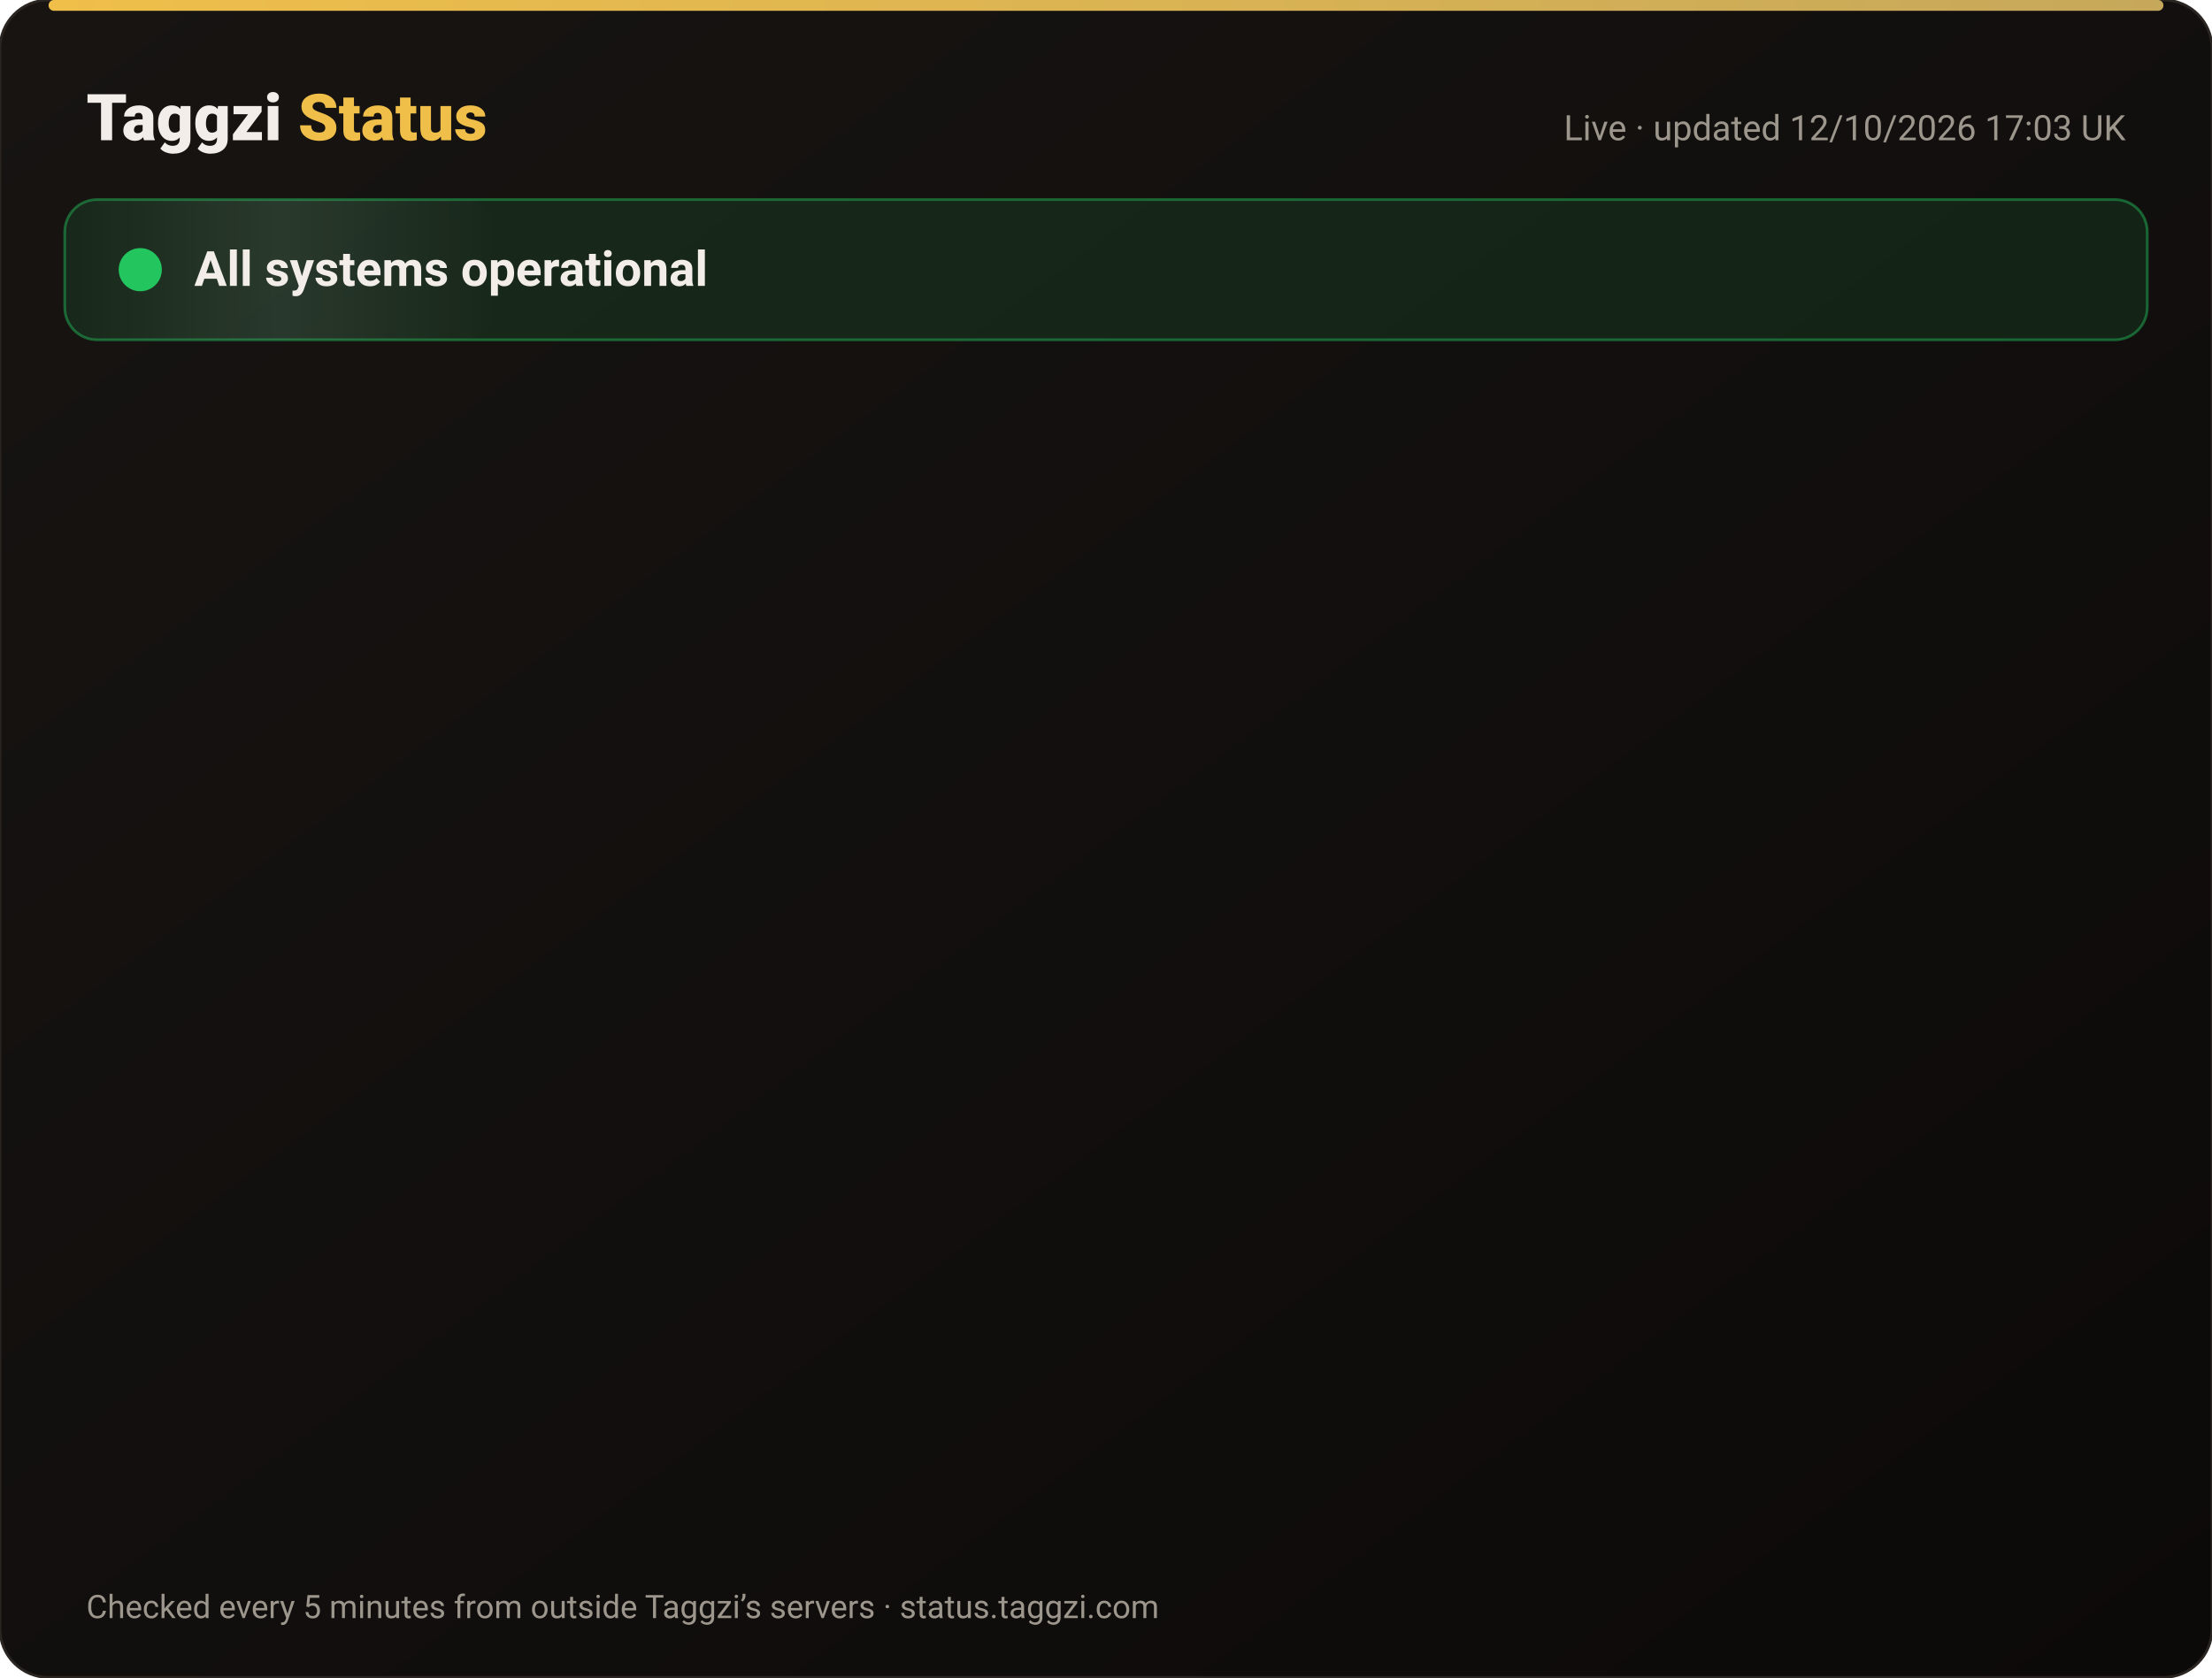
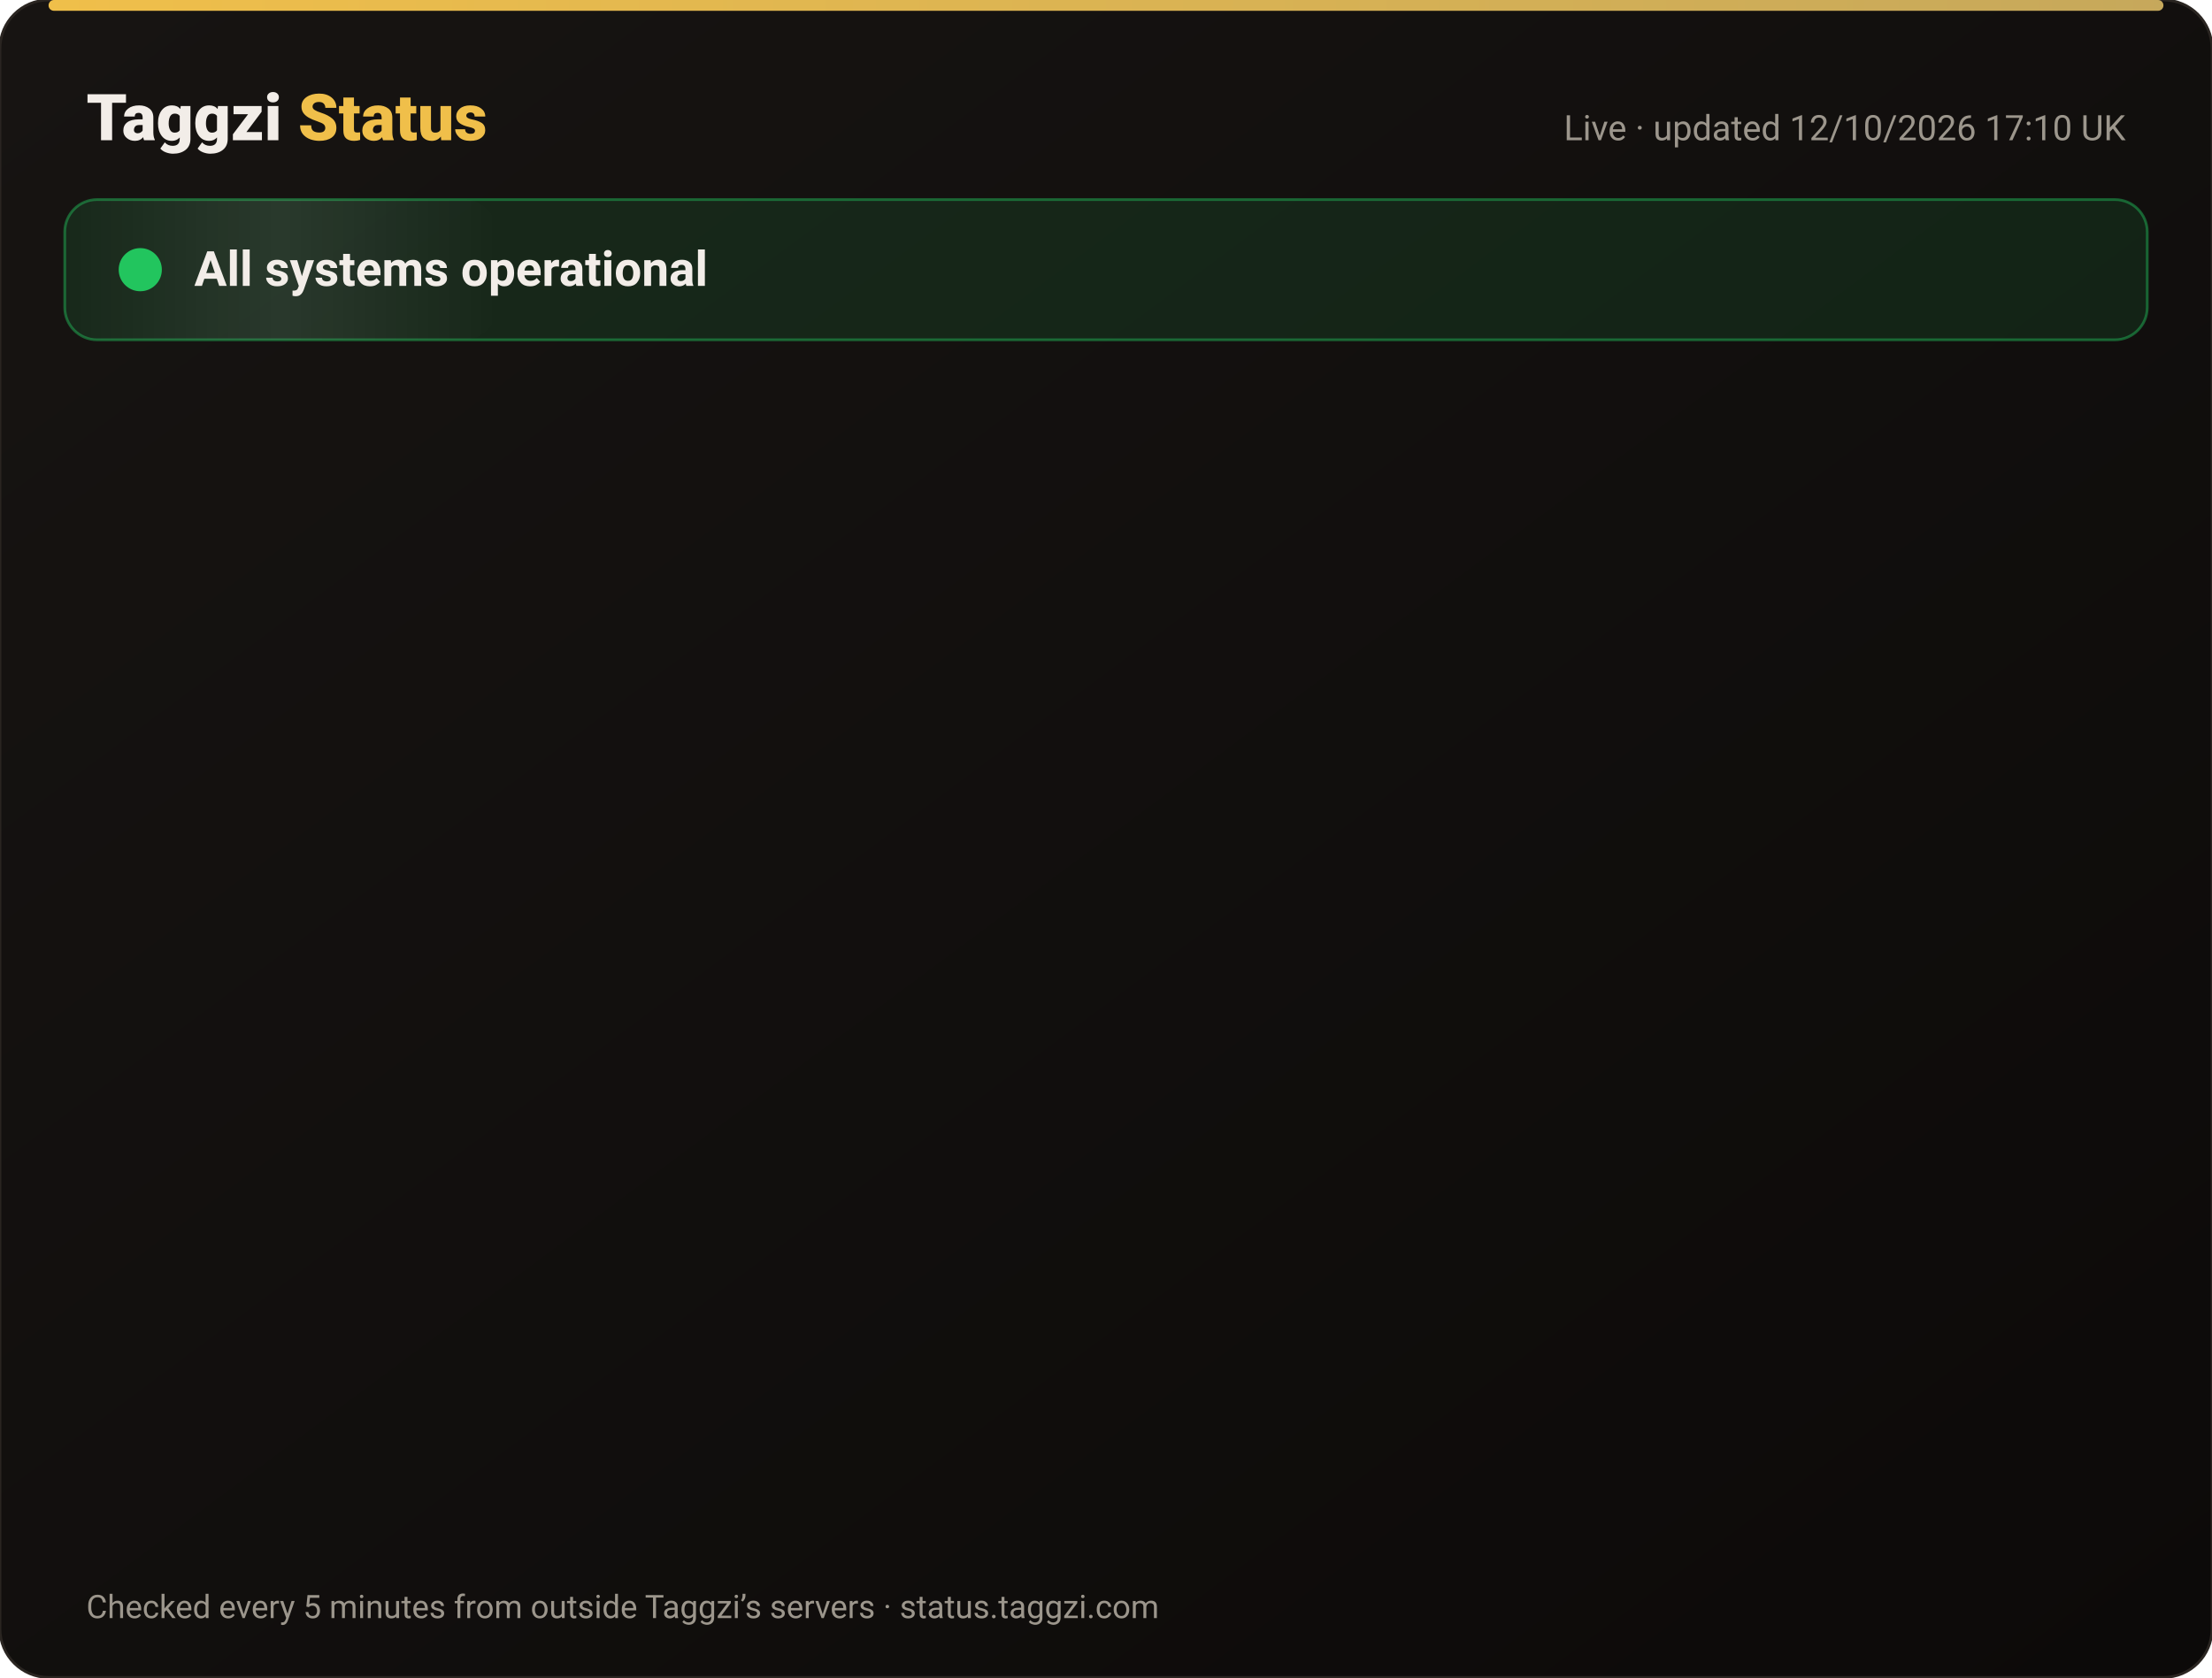
<svg xmlns="http://www.w3.org/2000/svg" width="820" height="622" viewBox="0 0 820 622" font-family="-apple-system,Segoe UI,Roboto,Helvetica,Arial,sans-serif">
  <defs>
    <linearGradient id="bg" x1="0" y1="0" x2="1" y2="1">
      <stop offset="0" stop-color="#171412" />
      <stop offset="1" stop-color="#0C0A09" />
    </linearGradient>
    <linearGradient id="gold" x1="0" x2="1">
      <stop offset="0" stop-color="#F0BF4A" />
      <stop offset="1" stop-color="#c6a85b" />
    </linearGradient>
    <linearGradient id="shine" x1="0" x2="1">
      <stop offset="0" stop-color="#fff" stop-opacity="0" />
      <stop offset=".5" stop-color="#fff" stop-opacity=".08" />
      <stop offset="1" stop-color="#fff" stop-opacity="0" />
    </linearGradient>
  </defs>
  <rect width="820" height="622" rx="18" fill="url(#bg)" stroke="#2a2521" />
  <rect x="18" y="0" width="784" height="4" rx="2" fill="url(#gold)" />
  <text x="32" y="52" font-size="24" font-weight="800" fill="#F2EDE8">Taggzi <tspan fill="#F0BF4A">Status</tspan>
  </text>
-   <text x="788" y="52" font-size="13" fill="#9C968C" text-anchor="end">Live · updated 12/10/2026 17:03 UK</text>
+   <text x="788" y="52" font-size="13" fill="#9C968C" text-anchor="end">Live · updated 12/10/2026 17:10 UK</text>
  <rect x="24" y="74" width="772" height="52" rx="12" fill="#22c55e" fill-opacity=".12" stroke="#22c55e" stroke-opacity=".45" />
  <rect x="24" y="74" width="160" height="52" rx="12" fill="url(#shine)">
    <animate attributeName="x" from="-160" to="820" dur="4s" repeatCount="indefinite" />
  </rect>
  <circle cx="52" cy="100" r="7" fill="#22c55e" />
  <circle cx="52" cy="100" r="7" fill="none" stroke="#22c55e" stroke-width="2">
    <animate attributeName="r" values="7;15;7" dur="2s" repeatCount="indefinite" />
    <animate attributeName="opacity" values=".9;0;.9" dur="2s" repeatCount="indefinite" />
  </circle>
  <text x="72" y="106" font-size="18" font-weight="700" fill="#F2EDE8">All systems operational</text>
  <g opacity="0">
    <animate attributeName="opacity" from="0" to="1" begin="0.00s" dur=".6s" fill="freeze" />
    <line x1="32" y1="188" x2="788" y2="188" stroke="#2a2521" />
    <circle cx="44" cy="166" r="6" fill="#22c55e">
      <animate attributeName="opacity" values="1;.45;1" dur="2.4s" begin="0.00s" repeatCount="indefinite" />
    </circle>
    <text x="62" y="171" font-size="15" font-weight="650" fill="#F2EDE8">Website</text>
    <text x="630" y="171" font-size="13" fill="#9C968C" text-anchor="end">100.00% uptime</text>
    <rect x="648" y="154" width="140" height="24" rx="12" fill="#22c55e" fill-opacity=".14" stroke="#22c55e" stroke-opacity=".5" />
    <text x="718" y="171" font-size="12" font-weight="700" fill="#22c55e" text-anchor="middle">Operational</text>
  </g>
  <g opacity="0">
    <animate attributeName="opacity" from="0" to="1" begin="0.15s" dur=".6s" fill="freeze" />
    <line x1="32" y1="234" x2="788" y2="234" stroke="#2a2521" />
    <circle cx="44" cy="212" r="6" fill="#22c55e">
      <animate attributeName="opacity" values="1;.45;1" dur="2.4s" begin="0.15s" repeatCount="indefinite" />
    </circle>
    <text x="62" y="217" font-size="15" font-weight="650" fill="#F2EDE8">Tag scans</text>
    <text x="630" y="217" font-size="13" fill="#9C968C" text-anchor="end">100.00% uptime</text>
    <rect x="648" y="200" width="140" height="24" rx="12" fill="#22c55e" fill-opacity=".14" stroke="#22c55e" stroke-opacity=".5" />
    <text x="718" y="217" font-size="12" font-weight="700" fill="#22c55e" text-anchor="middle">Operational</text>
  </g>
  <g opacity="0">
    <animate attributeName="opacity" from="0" to="1" begin="0.30s" dur=".6s" fill="freeze" />
    <line x1="32" y1="280" x2="788" y2="280" stroke="#2a2521" />
    <circle cx="44" cy="258" r="6" fill="#22c55e">
      <animate attributeName="opacity" values="1;.45;1" dur="2.4s" begin="0.30s" repeatCount="indefinite" />
    </circle>
    <text x="62" y="263" font-size="15" font-weight="650" fill="#F2EDE8">Manual tag lookup</text>
    <text x="630" y="263" font-size="13" fill="#9C968C" text-anchor="end">100.00% uptime</text>
    <rect x="648" y="246" width="140" height="24" rx="12" fill="#22c55e" fill-opacity=".14" stroke="#22c55e" stroke-opacity=".5" />
    <text x="718" y="263" font-size="12" font-weight="700" fill="#22c55e" text-anchor="middle">Operational</text>
  </g>
  <g opacity="0">
    <animate attributeName="opacity" from="0" to="1" begin="0.45s" dur=".6s" fill="freeze" />
    <line x1="32" y1="326" x2="788" y2="326" stroke="#2a2521" />
    <circle cx="44" cy="304" r="6" fill="#22c55e">
      <animate attributeName="opacity" values="1;.45;1" dur="2.4s" begin="0.45s" repeatCount="indefinite" />
    </circle>
    <text x="62" y="309" font-size="15" font-weight="650" fill="#F2EDE8">App &amp; login</text>
    <text x="630" y="309" font-size="13" fill="#9C968C" text-anchor="end">100.00% uptime</text>
    <rect x="648" y="292" width="140" height="24" rx="12" fill="#22c55e" fill-opacity=".14" stroke="#22c55e" stroke-opacity=".5" />
    <text x="718" y="309" font-size="12" font-weight="700" fill="#22c55e" text-anchor="middle">Operational</text>
  </g>
  <g opacity="0">
    <animate attributeName="opacity" from="0" to="1" begin="0.60s" dur=".6s" fill="freeze" />
    <line x1="32" y1="372" x2="788" y2="372" stroke="#2a2521" />
    <circle cx="44" cy="350" r="6" fill="#22c55e">
      <animate attributeName="opacity" values="1;.45;1" dur="2.4s" begin="0.60s" repeatCount="indefinite" />
    </circle>
    <text x="62" y="355" font-size="15" font-weight="650" fill="#F2EDE8">Community alerts</text>
    <text x="630" y="355" font-size="13" fill="#9C968C" text-anchor="end">100.00% uptime</text>
    <rect x="648" y="338" width="140" height="24" rx="12" fill="#22c55e" fill-opacity=".14" stroke="#22c55e" stroke-opacity=".5" />
    <text x="718" y="355" font-size="12" font-weight="700" fill="#22c55e" text-anchor="middle">Operational</text>
  </g>
  <g opacity="0">
    <animate attributeName="opacity" from="0" to="1" begin="0.75s" dur=".6s" fill="freeze" />
    <line x1="32" y1="418" x2="788" y2="418" stroke="#2a2521" />
    <circle cx="44" cy="396" r="6" fill="#22c55e">
      <animate attributeName="opacity" values="1;.45;1" dur="2.4s" begin="0.75s" repeatCount="indefinite" />
    </circle>
    <text x="62" y="401" font-size="15" font-weight="650" fill="#F2EDE8">Private calling</text>
    <text x="630" y="401" font-size="13" fill="#9C968C" text-anchor="end">100.00% uptime</text>
    <rect x="648" y="384" width="140" height="24" rx="12" fill="#22c55e" fill-opacity=".14" stroke="#22c55e" stroke-opacity=".5" />
    <text x="718" y="401" font-size="12" font-weight="700" fill="#22c55e" text-anchor="middle">Operational</text>
  </g>
  <g opacity="0">
    <animate attributeName="opacity" from="0" to="1" begin="0.90s" dur=".6s" fill="freeze" />
    <line x1="32" y1="464" x2="788" y2="464" stroke="#2a2521" />
    <circle cx="44" cy="442" r="6" fill="#22c55e">
      <animate attributeName="opacity" values="1;.45;1" dur="2.4s" begin="0.90s" repeatCount="indefinite" />
    </circle>
    <text x="62" y="447" font-size="15" font-weight="650" fill="#F2EDE8">Payments</text>
    <text x="630" y="447" font-size="13" fill="#9C968C" text-anchor="end">99.97% uptime</text>
    <rect x="648" y="430" width="140" height="24" rx="12" fill="#22c55e" fill-opacity=".14" stroke="#22c55e" stroke-opacity=".5" />
    <text x="718" y="447" font-size="12" font-weight="700" fill="#22c55e" text-anchor="middle">Operational</text>
  </g>
  <g opacity="0">
    <animate attributeName="opacity" from="0" to="1" begin="1.05s" dur=".6s" fill="freeze" />
    <line x1="32" y1="510" x2="788" y2="510" stroke="#2a2521" />
    <circle cx="44" cy="488" r="6" fill="#22c55e">
      <animate attributeName="opacity" values="1;.45;1" dur="2.4s" begin="1.05s" repeatCount="indefinite" />
    </circle>
    <text x="62" y="493" font-size="15" font-weight="650" fill="#F2EDE8">Email &amp; support</text>
    <text x="630" y="493" font-size="13" fill="#9C968C" text-anchor="end">100.00% uptime</text>
    <rect x="648" y="476" width="140" height="24" rx="12" fill="#22c55e" fill-opacity=".14" stroke="#22c55e" stroke-opacity=".5" />
    <text x="718" y="493" font-size="12" font-weight="700" fill="#22c55e" text-anchor="middle">Operational</text>
  </g>
  <g opacity="0">
    <animate attributeName="opacity" from="0" to="1" begin="1.20s" dur=".6s" fill="freeze" />
    <line x1="32" y1="556" x2="788" y2="556" stroke="#2a2521" />
    <circle cx="44" cy="534" r="6" fill="#22c55e">
      <animate attributeName="opacity" values="1;.45;1" dur="2.4s" begin="1.20s" repeatCount="indefinite" />
    </circle>
    <text x="62" y="539" font-size="15" font-weight="650" fill="#F2EDE8">Secure connection (SSL)</text>
    <text x="630" y="539" font-size="13" fill="#9C968C" text-anchor="end">100.00% uptime</text>
    <rect x="648" y="522" width="140" height="24" rx="12" fill="#22c55e" fill-opacity=".14" stroke="#22c55e" stroke-opacity=".5" />
    <text x="718" y="539" font-size="12" font-weight="700" fill="#22c55e" text-anchor="middle">Operational</text>
  </g>
  <text x="32" y="600" font-size="12" fill="#9C968C">Checked every 5 minutes from outside Taggzi’s servers · status.taggzi.com</text>
</svg>
